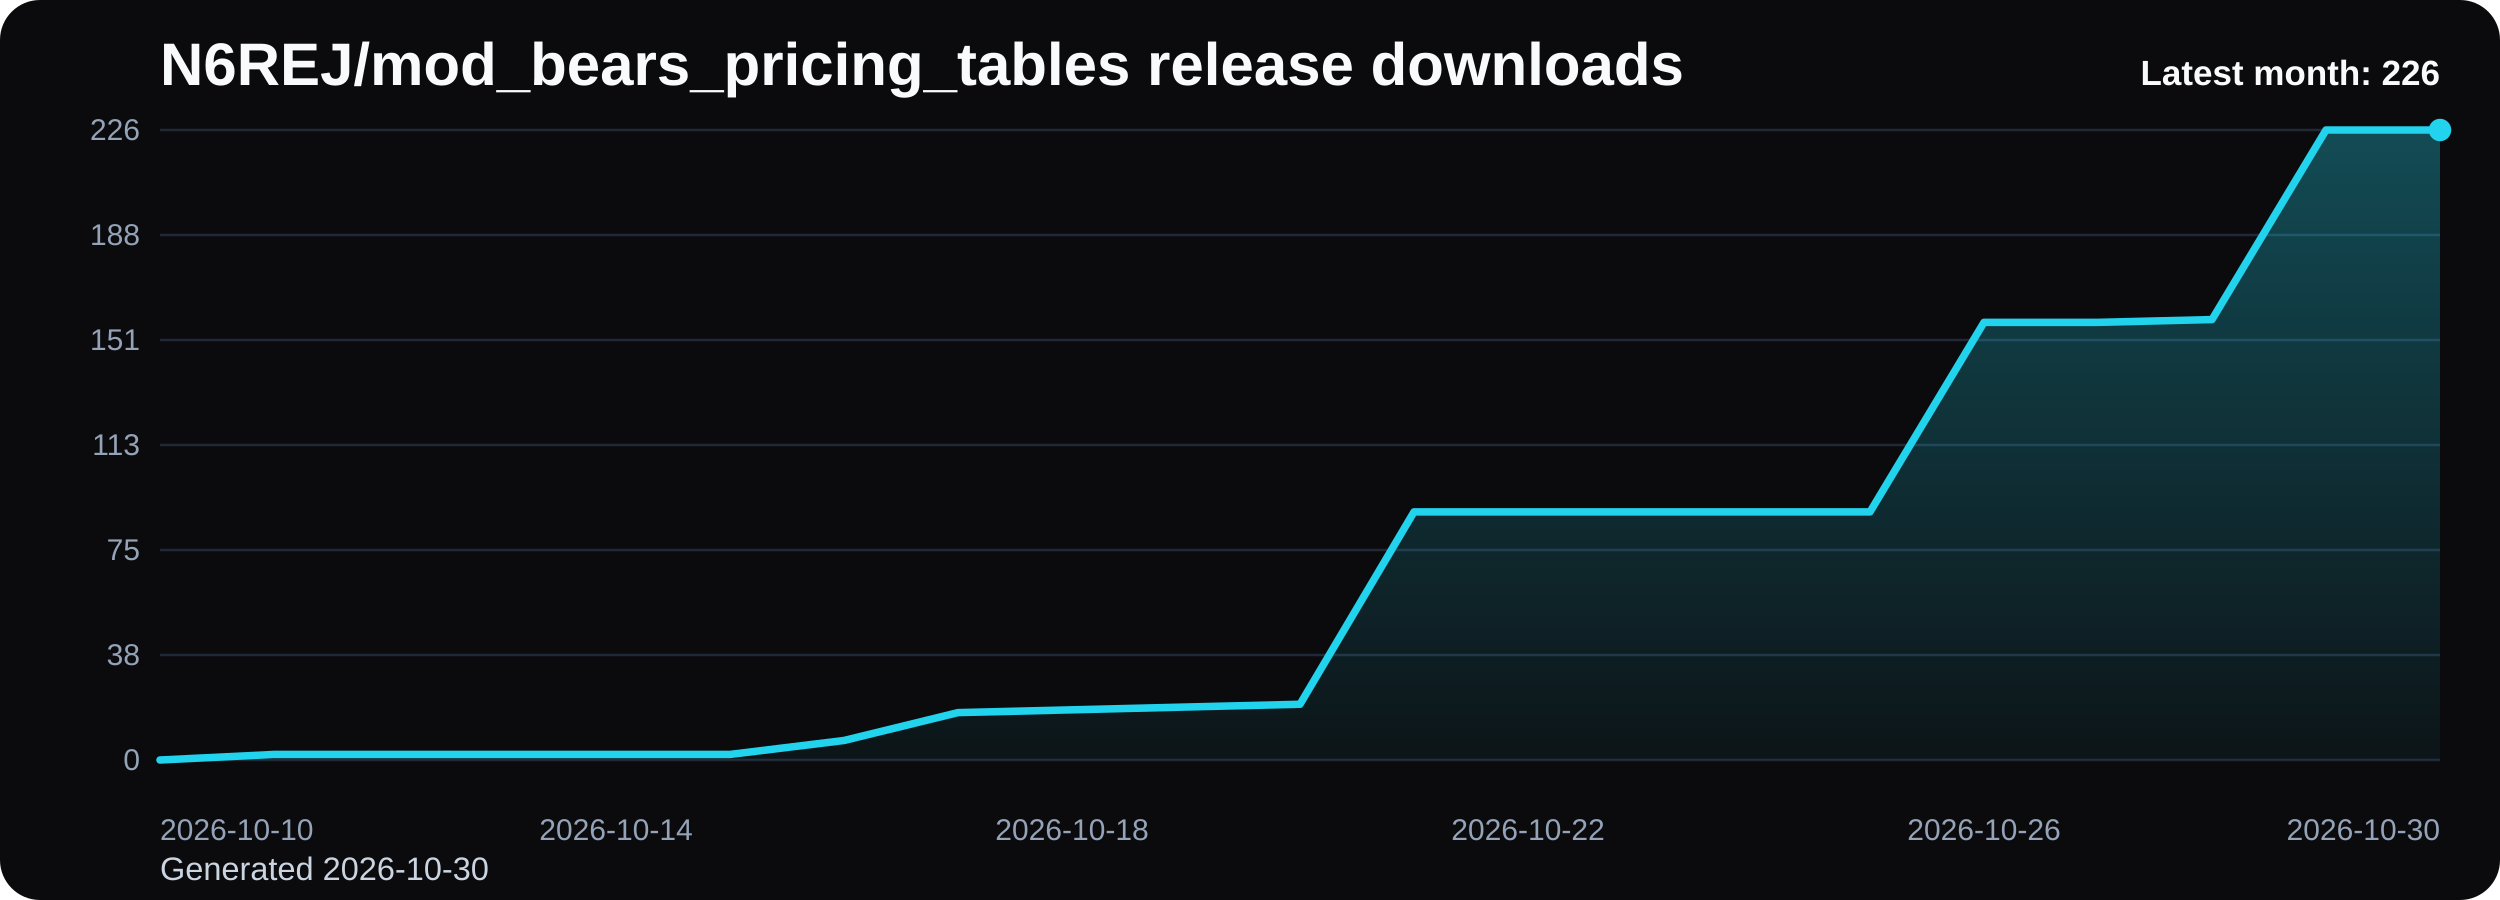
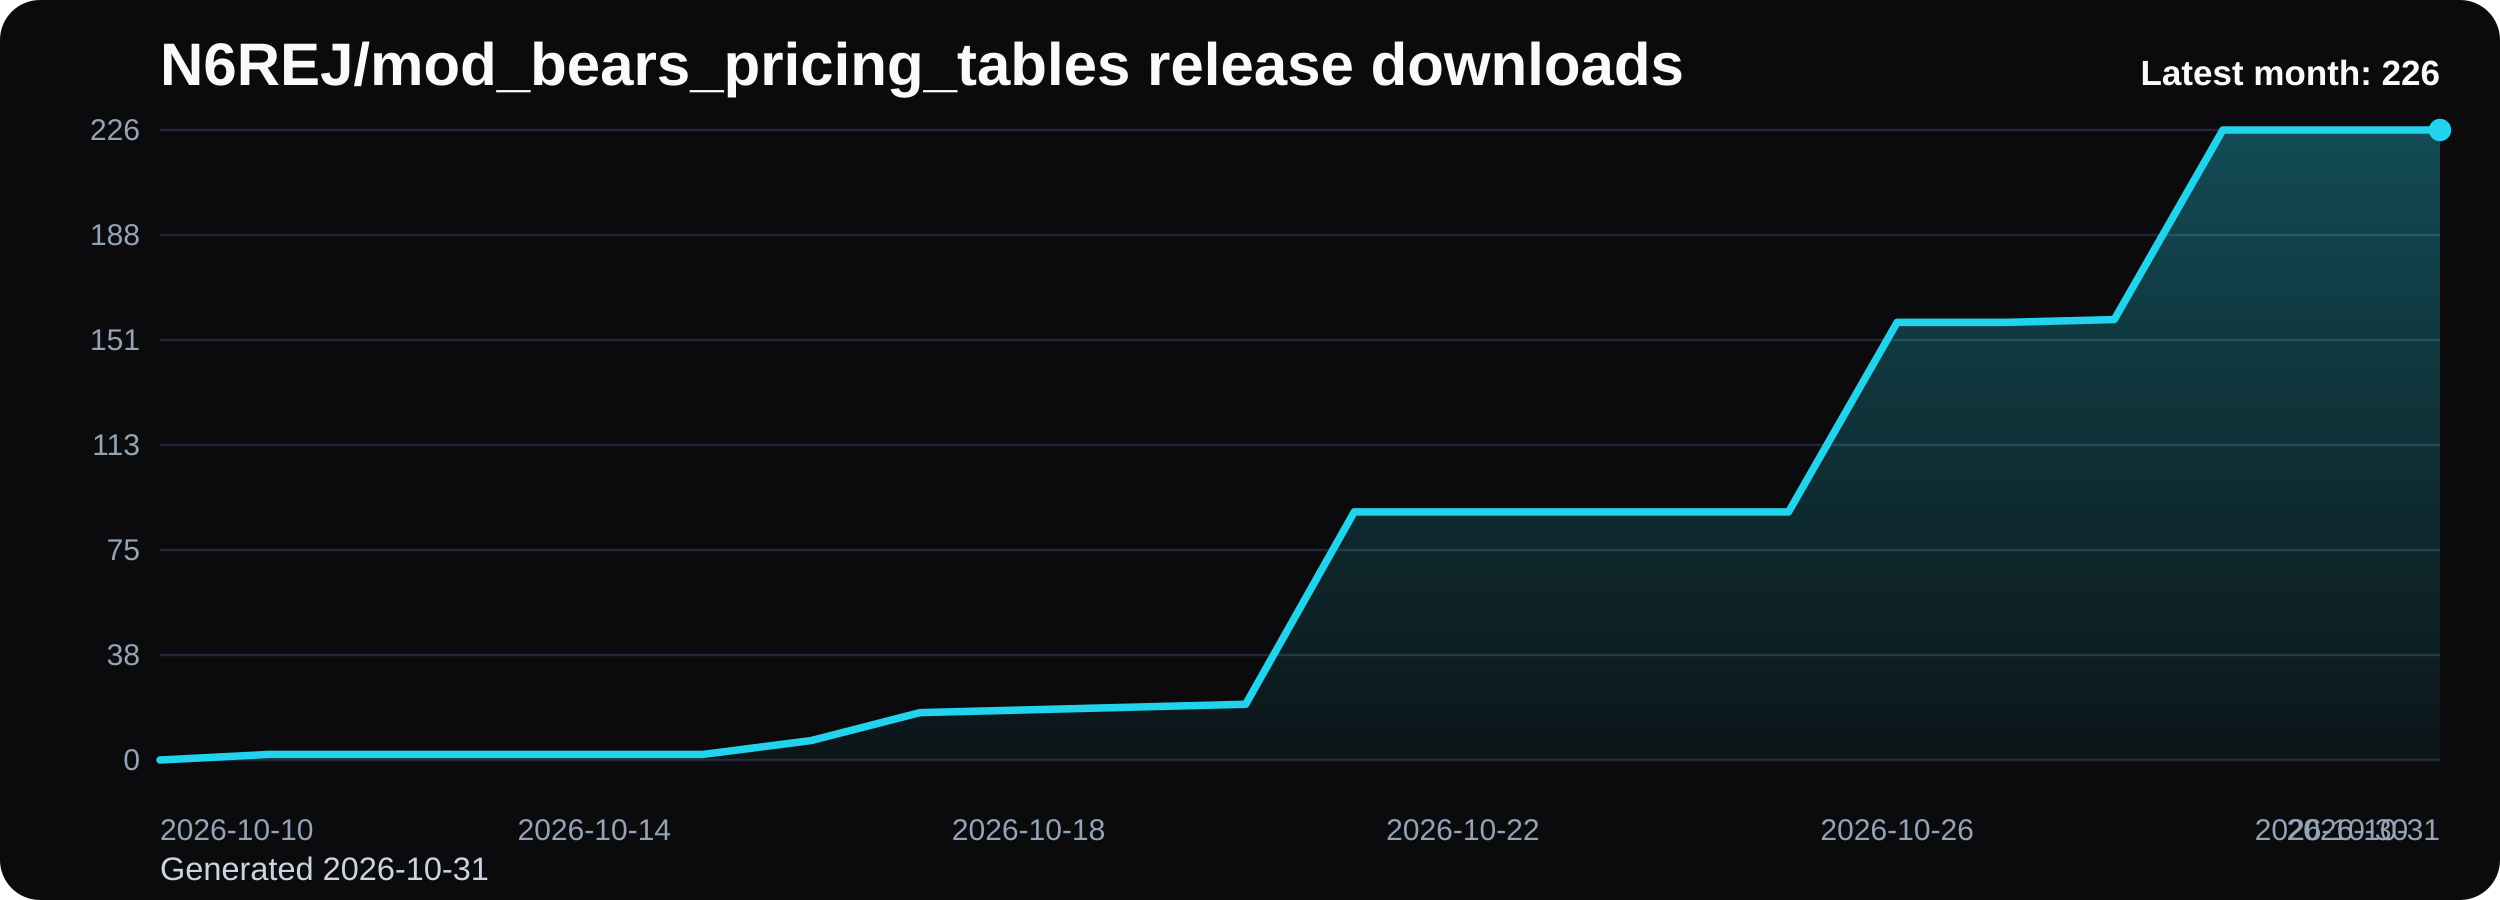
<svg xmlns="http://www.w3.org/2000/svg" viewBox="0 0 1000 360" role="img" aria-label="N6REJ/mod_bears_pricing_tables release downloads chart">
  <defs>
    <linearGradient id="fill-monthly-black" x1="0" y1="0" x2="0" y2="1">
      <stop offset="0%" stop-color="#22d3ee" stop-opacity="0.32" />
      <stop offset="100%" stop-color="#22d3ee" stop-opacity="0.05" />
    </linearGradient>
    <style>
      .bg { fill: #0b0b0d; }
      .title { font: 700 24px Arial, sans-serif; fill: #f8fafc; }
      .sub { font: 400 13px Arial, sans-serif; fill: #cbd5e1; }
      .grid { stroke: #1f2937; stroke-width: 1; }
      .axis { font: 400 12px Arial, sans-serif; fill: #94a3b8; }
      .line { fill: none; stroke: #22d3ee; stroke-width: 3; stroke-linecap: round; stroke-linejoin: round; }
      .dot { fill: #22d3ee; }
      .value { font: 600 11px Arial, sans-serif; fill: #cbd5e1; }
      .latest { font: 700 14px Arial, sans-serif; fill: #f8fafc; }
    </style>
  </defs>
  <rect class="bg" x="0" y="0" width="1000" height="360" rx="16" />
  <text class="title" x="64" y="34">N6REJ/mod_bears_pricing_tables release downloads</text>
-   <text class="sub" x="64" y="352">Generated 2026-10-30</text>
+   <text class="sub" x="64" y="352">Generated 2026-10-31</text>
  <line x1="64" y1="52.00" x2="976" y2="52.00" class="grid" />
  <text x="56" y="56.00" text-anchor="end" class="axis">226</text>
  <line x1="64" y1="94.00" x2="976" y2="94.00" class="grid" />
  <text x="56" y="98.00" text-anchor="end" class="axis">188</text>
  <line x1="64" y1="136.00" x2="976" y2="136.00" class="grid" />
  <text x="56" y="140.00" text-anchor="end" class="axis">151</text>
  <line x1="64" y1="178.00" x2="976" y2="178.00" class="grid" />
  <text x="56" y="182.00" text-anchor="end" class="axis">113</text>
  <line x1="64" y1="220.00" x2="976" y2="220.00" class="grid" />
  <text x="56" y="224.00" text-anchor="end" class="axis">75</text>
  <line x1="64" y1="262.00" x2="976" y2="262.00" class="grid" />
  <text x="56" y="266.00" text-anchor="end" class="axis">38</text>
  <line x1="64" y1="304.00" x2="976" y2="304.00" class="grid" />
  <text x="56" y="308.00" text-anchor="end" class="axis">0</text>
-   <path d="M 64.00 304 L 64.00 304.00 L 109.60 301.77 L 155.20 301.77 L 200.80 301.77 L 246.40 301.77 L 292.00 301.77 L 337.60 296.19 L 383.20 285.04 L 428.80 283.93 L 474.40 282.81 L 520.00 281.70 L 565.60 204.76 L 611.20 204.76 L 656.80 204.76 L 702.40 204.76 L 748.00 204.76 L 793.60 128.94 L 839.20 128.94 L 884.80 127.82 L 930.40 52.00 L 976.00 52.00 L 976.00 304 Z" fill="url(#fill-monthly-black)" />
-   <polyline class="line" points="64.00,304.00 109.60,301.77 155.20,301.77 200.80,301.77 246.40,301.77 292.00,301.77 337.60,296.19 383.20,285.04 428.80,283.93 474.40,282.81 520.00,281.70 565.60,204.76 611.20,204.76 656.80,204.76 702.40,204.76 748.00,204.76 793.60,128.94 839.20,128.94 884.80,127.82 930.40,52.00 976.00,52.00" />
+   <path d="M 64.00 304 L 64.00 304.00 L 107.43 301.77 L 150.86 301.77 L 194.29 301.77 L 237.71 301.77 L 281.14 301.77 L 324.57 296.19 L 368.00 285.04 L 411.43 283.93 L 454.86 282.81 L 498.29 281.70 L 541.71 204.76 L 585.14 204.76 L 628.57 204.76 L 672.00 204.76 L 715.43 204.76 L 758.86 128.94 L 802.29 128.94 L 845.71 127.82 L 889.14 52.00 L 932.57 52.00 L 976.00 52.00 L 976.00 304 Z" fill="url(#fill-monthly-black)" />
+   <polyline class="line" points="64.00,304.00 107.43,301.77 150.86,301.77 194.29,301.77 237.71,301.77 281.14,301.77 324.57,296.19 368.00,285.04 411.43,283.93 454.86,282.81 498.29,281.70 541.71,204.76 585.14,204.76 628.57,204.76 672.00,204.76 715.43,204.76 758.86,128.94 802.29,128.94 845.71,127.82 889.14,52.00 932.57,52.00 976.00,52.00" />
  <circle class="dot" cx="976.00" cy="52.00" r="4.5" />
  <text class="axis" x="64.00" y="336" text-anchor="start">2026-10-10</text>
-   <text class="axis" x="246.40" y="336" text-anchor="middle">2026-10-14</text>
-   <text class="axis" x="428.80" y="336" text-anchor="middle">2026-10-18</text>
-   <text class="axis" x="611.20" y="336" text-anchor="middle">2026-10-22</text>
-   <text class="axis" x="793.60" y="336" text-anchor="middle">2026-10-26</text>
-   <text class="axis" x="976.00" y="336" text-anchor="end">2026-10-30</text>
+   <text class="axis" x="237.71" y="336" text-anchor="middle">2026-10-14</text>
+   <text class="axis" x="411.43" y="336" text-anchor="middle">2026-10-18</text>
+   <text class="axis" x="585.14" y="336" text-anchor="middle">2026-10-22</text>
+   <text class="axis" x="758.86" y="336" text-anchor="middle">2026-10-26</text>
+   <text class="axis" x="932.57" y="336" text-anchor="middle">2026-10-30</text>
+   <text class="axis" x="976.00" y="336" text-anchor="end">2026-10-31</text>
  <text class="latest" x="976" y="34" text-anchor="end">Latest month: 226</text>
</svg>
